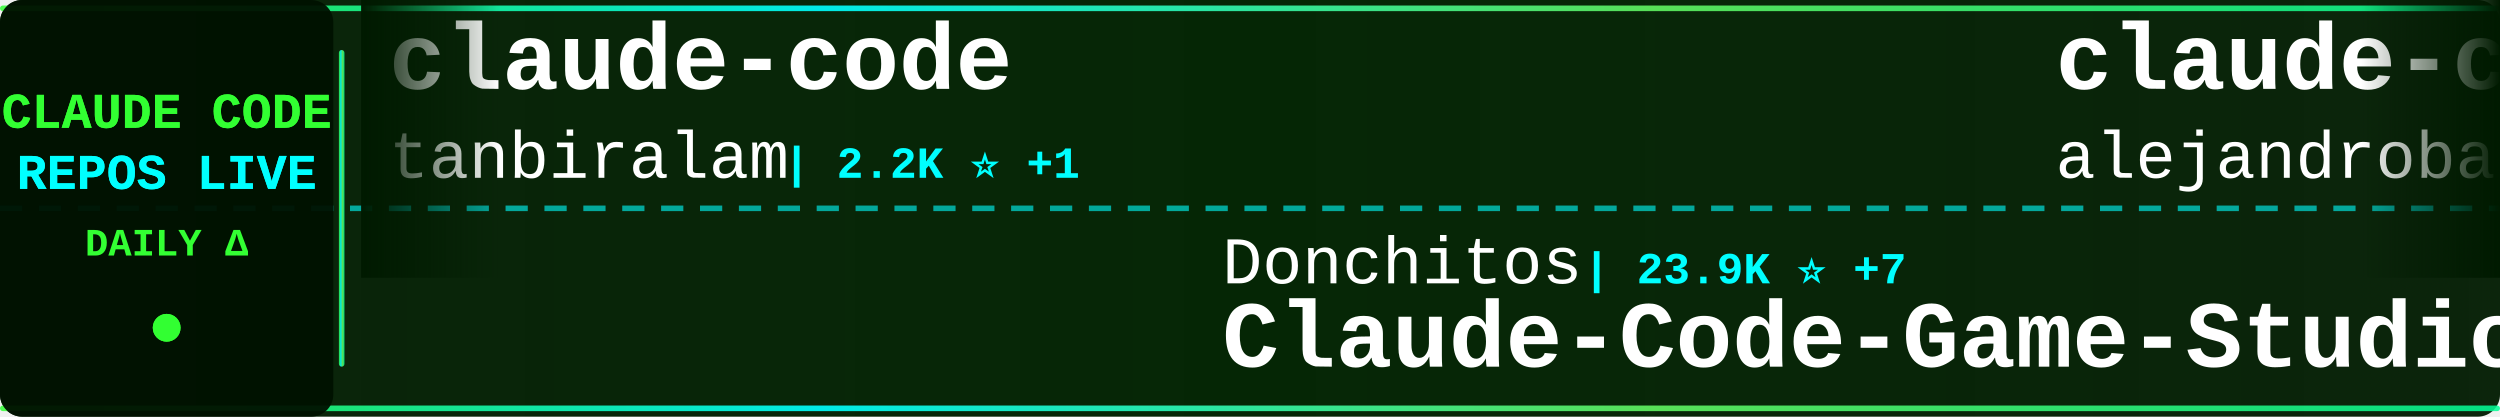
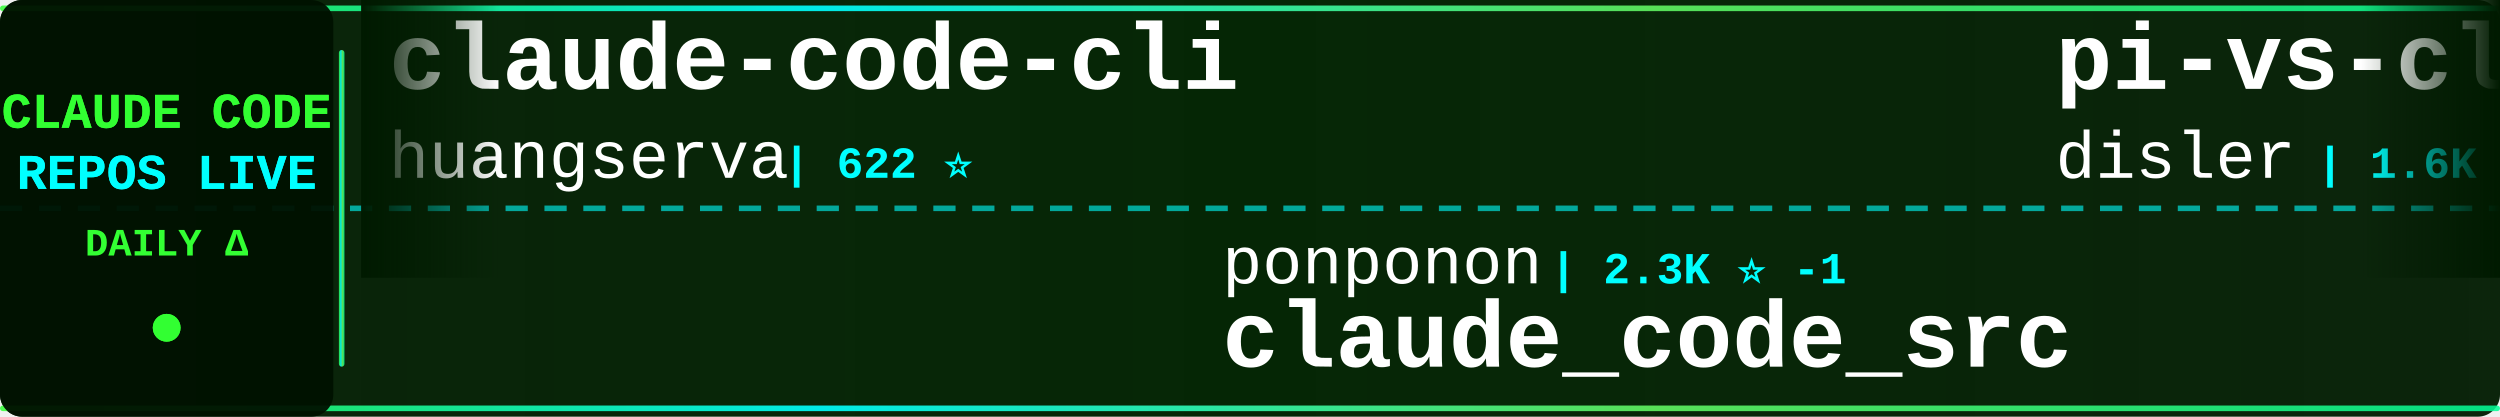
<svg xmlns="http://www.w3.org/2000/svg" width="900" height="150">
  <defs>
    <linearGradient id="tickerBg" x1="0%" y1="0%" x2="100%" y2="0%">
      <stop offset="0%" style="stop-color:#001a00;stop-opacity:0.95" />
      <stop offset="50%" style="stop-color:#002200;stop-opacity:0.98" />
      <stop offset="100%" style="stop-color:#001a00;stop-opacity:0.95" />
    </linearGradient>
    <linearGradient id="borderGrad" x1="0%" y1="0%" x2="100%" y2="0%">
      <stop offset="0%" style="stop-color:#33ff33;stop-opacity:0.85">
        <animate attributeName="stop-opacity" values="0.85;1;0.85" dur="2s" repeatCount="indefinite" />
      </stop>
      <stop offset="33%" style="stop-color:#00ffff;stop-opacity:0.9">
        <animate attributeName="stop-opacity" values="0.9;1;0.9" dur="2.2s" repeatCount="indefinite" />
      </stop>
      <stop offset="66%" style="stop-color:#66ff66;stop-opacity:0.85">
        <animate attributeName="stop-opacity" values="0.85;1;0.85" dur="1.8s" repeatCount="indefinite" />
      </stop>
      <stop offset="100%" style="stop-color:#00ff99;stop-opacity:0.85">
        <animate attributeName="stop-opacity" values="0.85;1;0.85" dur="2s" repeatCount="indefinite" />
      </stop>
    </linearGradient>
    <filter id="textGlow">
      <feGaussianBlur stdDeviation="0.1" result="coloredBlur" />
      <feMerge>
        <feMergeNode in="coloredBlur" />
        <feMergeNode in="SourceGraphic" />
      </feMerge>
    </filter>
    <filter id="metricGlow">
      <feGaussianBlur stdDeviation="0.2" result="coloredBlur" />
      <feMerge>
        <feMergeNode in="coloredBlur" />
        <feMergeNode in="SourceGraphic" />
      </feMerge>
    </filter>
    <linearGradient id="leftFade" x1="0%" y1="0%" x2="100%" y2="0%">
      <stop offset="0%" style="stop-color:#001a00;stop-opacity:1" />
      <stop offset="100%" style="stop-color:#001a00;stop-opacity:0" />
    </linearGradient>
    <linearGradient id="rightFade" x1="0%" y1="0%" x2="100%" y2="0%">
      <stop offset="0%" style="stop-color:#001a00;stop-opacity:0" />
      <stop offset="100%" style="stop-color:#001a00;stop-opacity:1" />
    </linearGradient>
  </defs>
  <rect width="900" height="150" fill="url(#tickerBg)" rx="8" />
  <rect x="0" y="2" width="900" height="2" fill="url(#borderGrad)" rx="1" />
  <rect x="0" y="146" width="900" height="2" fill="url(#borderGrad)" rx="1" />
  <line x1="0" y1="75" x2="900" y2="75" stroke="#00ffff" stroke-width="2" stroke-dasharray="8 6" opacity="0.6" />
  <rect x="0" y="0" width="120" height="150" fill="#001100" opacity="0.95" rx="8" />
  <text x="60" y="46" font-family="'Courier New', monospace" font-size="18" font-weight="bold" fill="#33ff33" text-anchor="middle" filter="url(#textGlow)">
    CLAUDE CODE
  </text>
  <text x="60" y="68" font-family="'Courier New', monospace" font-size="18" font-weight="bold" fill="#00ffff" text-anchor="middle" filter="url(#textGlow)">
    REPOS LIVE
  </text>
  <text x="60" y="92" font-family="'Courier New', monospace" font-size="14" font-weight="bold" fill="#33ff33" text-anchor="middle">
    DAILY Δ
  </text>
  <circle cx="60" cy="118" r="5" fill="#33ff33" filter="url(#metricGlow)">
    <animate attributeName="r" values="4;6;4" dur="1.5s" repeatCount="indefinite" />
    <animate attributeName="opacity" values="0.6;1;0.6" dur="1.5s" repeatCount="indefinite" />
  </circle>
  <rect x="122" y="18" width="2" height="114" fill="url(#borderGrad)" rx="1" />
  <clipPath id="tickerClip">
    <rect x="130" y="0" width="770" height="150" />
  </clipPath>
  <g clip-path="url(#tickerClip)">
    <g id="tickerItems">
      <animateTransform attributeName="transform" attributeType="XML" type="translate" from="0 0" to="-3000 0" dur="54s" repeatCount="indefinite" />
      <g transform="translate(0, 0)">
-         <text x="140" y="32" font-family="'Courier New', monospace" font-size="34" font-weight="bold" fill="#ffffff">claude-code</text>
-         <text x="140" y="64" font-family="'Courier New', monospace" font-size="24" font-weight="normal" fill="#ffffff" opacity="1.0">tanbiralam</text>
-         <text x="282" y="64" font-family="'Courier New', monospace" font-size="16" font-weight="bold" fill="#00ffff"> | 2.2K ⭐ +1</text>
+         <text x="140" y="32" font-family="'Courier New', monospace" font-size="34" font-weight="bold" fill="#ffffff">claude-code-cli</text>
+         <text x="140" y="64" font-family="'Courier New', monospace" font-size="24" font-weight="normal" fill="#ffffff" opacity="1.0">huangserva</text>
+         <text x="282" y="64" font-family="'Courier New', monospace" font-size="16" font-weight="bold" fill="#00ffff"> | 622 ⭐</text>
      </g>
      <g transform="translate(300, 0)">
-         <text x="140" y="102" font-family="'Courier New', monospace" font-size="24" font-weight="normal" fill="#ffffff" opacity="1.0">Donchitos</text>
-         <text x="270" y="102" font-family="'Courier New', monospace" font-size="16" font-weight="bold" fill="#00ffff"> | 23.9K ⭐ +7</text>
-         <text x="140" y="132" font-family="'Courier New', monospace" font-size="34" font-weight="bold" fill="#ffffff">Claude-Code-Game-Studios</text>
+         <text x="140" y="102" font-family="'Courier New', monospace" font-size="24" font-weight="normal" fill="#ffffff" opacity="1.0">ponponon</text>
+         <text x="258" y="102" font-family="'Courier New', monospace" font-size="16" font-weight="bold" fill="#00ffff"> | 2.3K ⭐ -1</text>
+         <text x="140" y="132" font-family="'Courier New', monospace" font-size="34" font-weight="bold" fill="#ffffff">claude_code_src</text>
      </g>
      <g transform="translate(600, 0)">
-         <text x="140" y="32" font-family="'Courier New', monospace" font-size="34" font-weight="bold" fill="#ffffff">claude-code-from-source</text>
-         <text x="140" y="64" font-family="'Courier New', monospace" font-size="24" font-weight="normal" fill="#ffffff" opacity="1.0">alejandrobalderas</text>
-         <text x="366" y="64" font-family="'Courier New', monospace" font-size="16" font-weight="bold" fill="#00ffff"> | 2.8K ⭐</text>
+         <text x="140" y="32" font-family="'Courier New', monospace" font-size="34" font-weight="bold" fill="#ffffff">pi-vs-claude-code</text>
+         <text x="140" y="64" font-family="'Courier New', monospace" font-size="24" font-weight="normal" fill="#ffffff" opacity="1.0">disler</text>
+         <text x="234" y="64" font-family="'Courier New', monospace" font-size="16" font-weight="bold" fill="#00ffff"> | 1.6K ⭐ +2</text>
      </g>
      <g transform="translate(900, 0)">
-         <text x="140" y="102" font-family="'Courier New', monospace" font-size="24" font-weight="normal" fill="#ffffff" opacity="1.0">Windy3f3f3f3f</text>
-         <text x="318" y="102" font-family="'Courier New', monospace" font-size="16" font-weight="bold" fill="#00ffff"> | 2.6K ⭐ +4</text>
-         <text x="140" y="132" font-family="'Courier New', monospace" font-size="34" font-weight="bold" fill="#ffffff">claude-code-from-scratch</text>
+         <text x="140" y="102" font-family="'Courier New', monospace" font-size="24" font-weight="normal" fill="#ffffff" opacity="1.0">lorryjovens-hub</text>
+         <text x="342" y="102" font-family="'Courier New', monospace" font-size="16" font-weight="bold" fill="#00ffff"> | 1.7K ⭐</text>
+         <text x="140" y="132" font-family="'Courier New', monospace" font-size="34" font-weight="bold" fill="#ffffff">claude-code-rust</text>
      </g>
      <g transform="translate(1200, 0)">
-         <text x="140" y="32" font-family="'Courier New', monospace" font-size="34" font-weight="bold" fill="#ffffff">claude-code</text>
-         <text x="140" y="64" font-family="'Courier New', monospace" font-size="24" font-weight="normal" fill="#ffffff" opacity="1.0">xorespesp</text>
-         <text x="270" y="64" font-family="'Courier New', monospace" font-size="16" font-weight="bold" fill="#00ffff"> | 231 ⭐</text>
+         <text x="140" y="32" font-family="'Courier New', monospace" font-size="34" font-weight="bold" fill="#ffffff">learn-claude-code</text>
+         <text x="140" y="64" font-family="'Courier New', monospace" font-size="24" font-weight="normal" fill="#ffffff" opacity="1.0">shareAI-lab</text>
+         <text x="294" y="64" font-family="'Courier New', monospace" font-size="16" font-weight="bold" fill="#00ffff"> | 74.4K ⭐ +22</text>
      </g>
      <g transform="translate(1500, 0)">
-         <text x="140" y="102" font-family="'Courier New', monospace" font-size="24" font-weight="normal" fill="#ffffff" opacity="1.0">yasasbanukaofficial</text>
-         <text x="390" y="102" font-family="'Courier New', monospace" font-size="16" font-weight="bold" fill="#00ffff"> | 4.0K ⭐</text>
+         <text x="140" y="102" font-family="'Courier New', monospace" font-size="24" font-weight="normal" fill="#ffffff" opacity="1.0">chauncygu</text>
+         <text x="270" y="102" font-family="'Courier New', monospace" font-size="16" font-weight="bold" fill="#00ffff"> | 2.8K ⭐</text>
+         <text x="140" y="132" font-family="'Courier New', monospace" font-size="34" font-weight="bold" fill="#ffffff">collection-claude-code-s...</text>
+       </g>
+       <g transform="translate(1800, 0)">
+         <text x="140" y="32" font-family="'Courier New', monospace" font-size="34" font-weight="bold" fill="#ffffff">claude-code-router</text>
+         <text x="140" y="64" font-family="'Courier New', monospace" font-size="24" font-weight="normal" fill="#ffffff" opacity="1.0">musistudio</text>
+         <text x="282" y="64" font-family="'Courier New', monospace" font-size="16" font-weight="bold" fill="#00ffff"> | 36.7K ⭐ +4</text>
+       </g>
+       <g transform="translate(2100, 0)">
+         <text x="140" y="102" font-family="'Courier New', monospace" font-size="24" font-weight="normal" fill="#ffffff" opacity="1.0">rohitg00</text>
+         <text x="258" y="102" font-family="'Courier New', monospace" font-size="16" font-weight="bold" fill="#00ffff"> | 2.5K ⭐ +3</text>
+         <text x="140" y="132" font-family="'Courier New', monospace" font-size="34" font-weight="bold" fill="#ffffff">awesome-claude-code-tool...</text>
+       </g>
+       <g transform="translate(2400, 0)">
+         <text x="140" y="32" font-family="'Courier New', monospace" font-size="34" font-weight="bold" fill="#ffffff">claude-coder</text>
+         <text x="140" y="64" font-family="'Courier New', monospace" font-size="24" font-weight="normal" fill="#ffffff" opacity="1.0">kodu-ai</text>
+         <text x="246" y="64" font-family="'Courier New', monospace" font-size="16" font-weight="bold" fill="#00ffff"> | 5.2K ⭐</text>
+       </g>
+       <g transform="translate(2700, 0)">
+         <text x="140" y="102" font-family="'Courier New', monospace" font-size="24" font-weight="normal" fill="#ffffff" opacity="1.0">VineeTagarwaL-code</text>
+         <text x="378" y="102" font-family="'Courier New', monospace" font-size="16" font-weight="bold" fill="#00ffff"> | 273 ⭐</text>
        <text x="140" y="132" font-family="'Courier New', monospace" font-size="34" font-weight="bold" fill="#ffffff">claude-code</text>
      </g>
-       <g transform="translate(1800, 0)">
-         <text x="140" y="32" font-family="'Courier New', monospace" font-size="34" font-weight="bold" fill="#ffffff">sc-claude-code-files</text>
-         <text x="140" y="64" font-family="'Courier New', monospace" font-size="24" font-weight="normal" fill="#ffffff" opacity="1.0">https-deeplearning-ai</text>
-         <text x="414" y="64" font-family="'Courier New', monospace" font-size="16" font-weight="bold" fill="#00ffff"> | 540 ⭐</text>
-       </g>
-       <g transform="translate(2100, 0)">
-         <text x="140" y="102" font-family="'Courier New', monospace" font-size="24" font-weight="normal" fill="#ffffff" opacity="1.0">zstmfhy</text>
-         <text x="246" y="102" font-family="'Courier New', monospace" font-size="16" font-weight="bold" fill="#00ffff"> | 190 ⭐</text>
-         <text x="140" y="132" font-family="'Courier New', monospace" font-size="34" font-weight="bold" fill="#ffffff">Claude-code</text>
-       </g>
-       <g transform="translate(2400, 0)">
-         <text x="140" y="32" font-family="'Courier New', monospace" font-size="34" font-weight="bold" fill="#ffffff">claude-code</text>
-         <text x="140" y="64" font-family="'Courier New', monospace" font-size="24" font-weight="normal" fill="#ffffff" opacity="1.0">mehmoodosman</text>
-         <text x="306" y="64" font-family="'Courier New', monospace" font-size="16" font-weight="bold" fill="#00ffff"> | 172 ⭐</text>
-       </g>
-       <g transform="translate(2700, 0)">
-         <text x="140" y="102" font-family="'Courier New', monospace" font-size="24" font-weight="normal" fill="#ffffff" opacity="1.0">anthropics</text>
-         <text x="282" y="102" font-family="'Courier New', monospace" font-size="16" font-weight="bold" fill="#00ffff"> | 169.6K ⭐ +46</text>
-         <text x="140" y="132" font-family="'Courier New', monospace" font-size="34" font-weight="bold" fill="#ffffff">skills</text>
-       </g>
      <g transform="translate(3000, 0)">
-         <text x="140" y="32" font-family="'Courier New', monospace" font-size="34" font-weight="bold" fill="#ffffff">claude-code</text>
-         <text x="140" y="64" font-family="'Courier New', monospace" font-size="24" font-weight="normal" fill="#ffffff" opacity="1.0">tanbiralam</text>
-         <text x="282" y="64" font-family="'Courier New', monospace" font-size="16" font-weight="bold" fill="#00ffff"> | 2.2K ⭐ +1</text>
+         <text x="140" y="32" font-family="'Courier New', monospace" font-size="34" font-weight="bold" fill="#ffffff">claude-code-cli</text>
+         <text x="140" y="64" font-family="'Courier New', monospace" font-size="24" font-weight="normal" fill="#ffffff" opacity="1.0">huangserva</text>
+         <text x="282" y="64" font-family="'Courier New', monospace" font-size="16" font-weight="bold" fill="#00ffff"> | 622 ⭐</text>
      </g>
      <g transform="translate(3300, 0)">
-         <text x="140" y="102" font-family="'Courier New', monospace" font-size="24" font-weight="normal" fill="#ffffff" opacity="1.0">Donchitos</text>
-         <text x="270" y="102" font-family="'Courier New', monospace" font-size="16" font-weight="bold" fill="#00ffff"> | 23.9K ⭐ +7</text>
-         <text x="140" y="132" font-family="'Courier New', monospace" font-size="34" font-weight="bold" fill="#ffffff">Claude-Code-Game-Studios</text>
+         <text x="140" y="102" font-family="'Courier New', monospace" font-size="24" font-weight="normal" fill="#ffffff" opacity="1.0">ponponon</text>
+         <text x="258" y="102" font-family="'Courier New', monospace" font-size="16" font-weight="bold" fill="#00ffff"> | 2.3K ⭐ -1</text>
+         <text x="140" y="132" font-family="'Courier New', monospace" font-size="34" font-weight="bold" fill="#ffffff">claude_code_src</text>
      </g>
      <g transform="translate(3600, 0)">
-         <text x="140" y="32" font-family="'Courier New', monospace" font-size="34" font-weight="bold" fill="#ffffff">claude-code-from-source</text>
-         <text x="140" y="64" font-family="'Courier New', monospace" font-size="24" font-weight="normal" fill="#ffffff" opacity="1.0">alejandrobalderas</text>
-         <text x="366" y="64" font-family="'Courier New', monospace" font-size="16" font-weight="bold" fill="#00ffff"> | 2.8K ⭐</text>
+         <text x="140" y="32" font-family="'Courier New', monospace" font-size="34" font-weight="bold" fill="#ffffff">pi-vs-claude-code</text>
+         <text x="140" y="64" font-family="'Courier New', monospace" font-size="24" font-weight="normal" fill="#ffffff" opacity="1.0">disler</text>
+         <text x="234" y="64" font-family="'Courier New', monospace" font-size="16" font-weight="bold" fill="#00ffff"> | 1.6K ⭐ +2</text>
      </g>
      <g transform="translate(3900, 0)">
-         <text x="140" y="102" font-family="'Courier New', monospace" font-size="24" font-weight="normal" fill="#ffffff" opacity="1.0">Windy3f3f3f3f</text>
-         <text x="318" y="102" font-family="'Courier New', monospace" font-size="16" font-weight="bold" fill="#00ffff"> | 2.6K ⭐ +4</text>
-         <text x="140" y="132" font-family="'Courier New', monospace" font-size="34" font-weight="bold" fill="#ffffff">claude-code-from-scratch</text>
+         <text x="140" y="102" font-family="'Courier New', monospace" font-size="24" font-weight="normal" fill="#ffffff" opacity="1.0">lorryjovens-hub</text>
+         <text x="342" y="102" font-family="'Courier New', monospace" font-size="16" font-weight="bold" fill="#00ffff"> | 1.7K ⭐</text>
+         <text x="140" y="132" font-family="'Courier New', monospace" font-size="34" font-weight="bold" fill="#ffffff">claude-code-rust</text>
      </g>
    </g>
  </g>
  <rect x="130" y="0" width="50" height="100" fill="url(#leftFade)" />
  <rect x="850" y="0" width="50" height="100" fill="url(#rightFade)" />
</svg>
